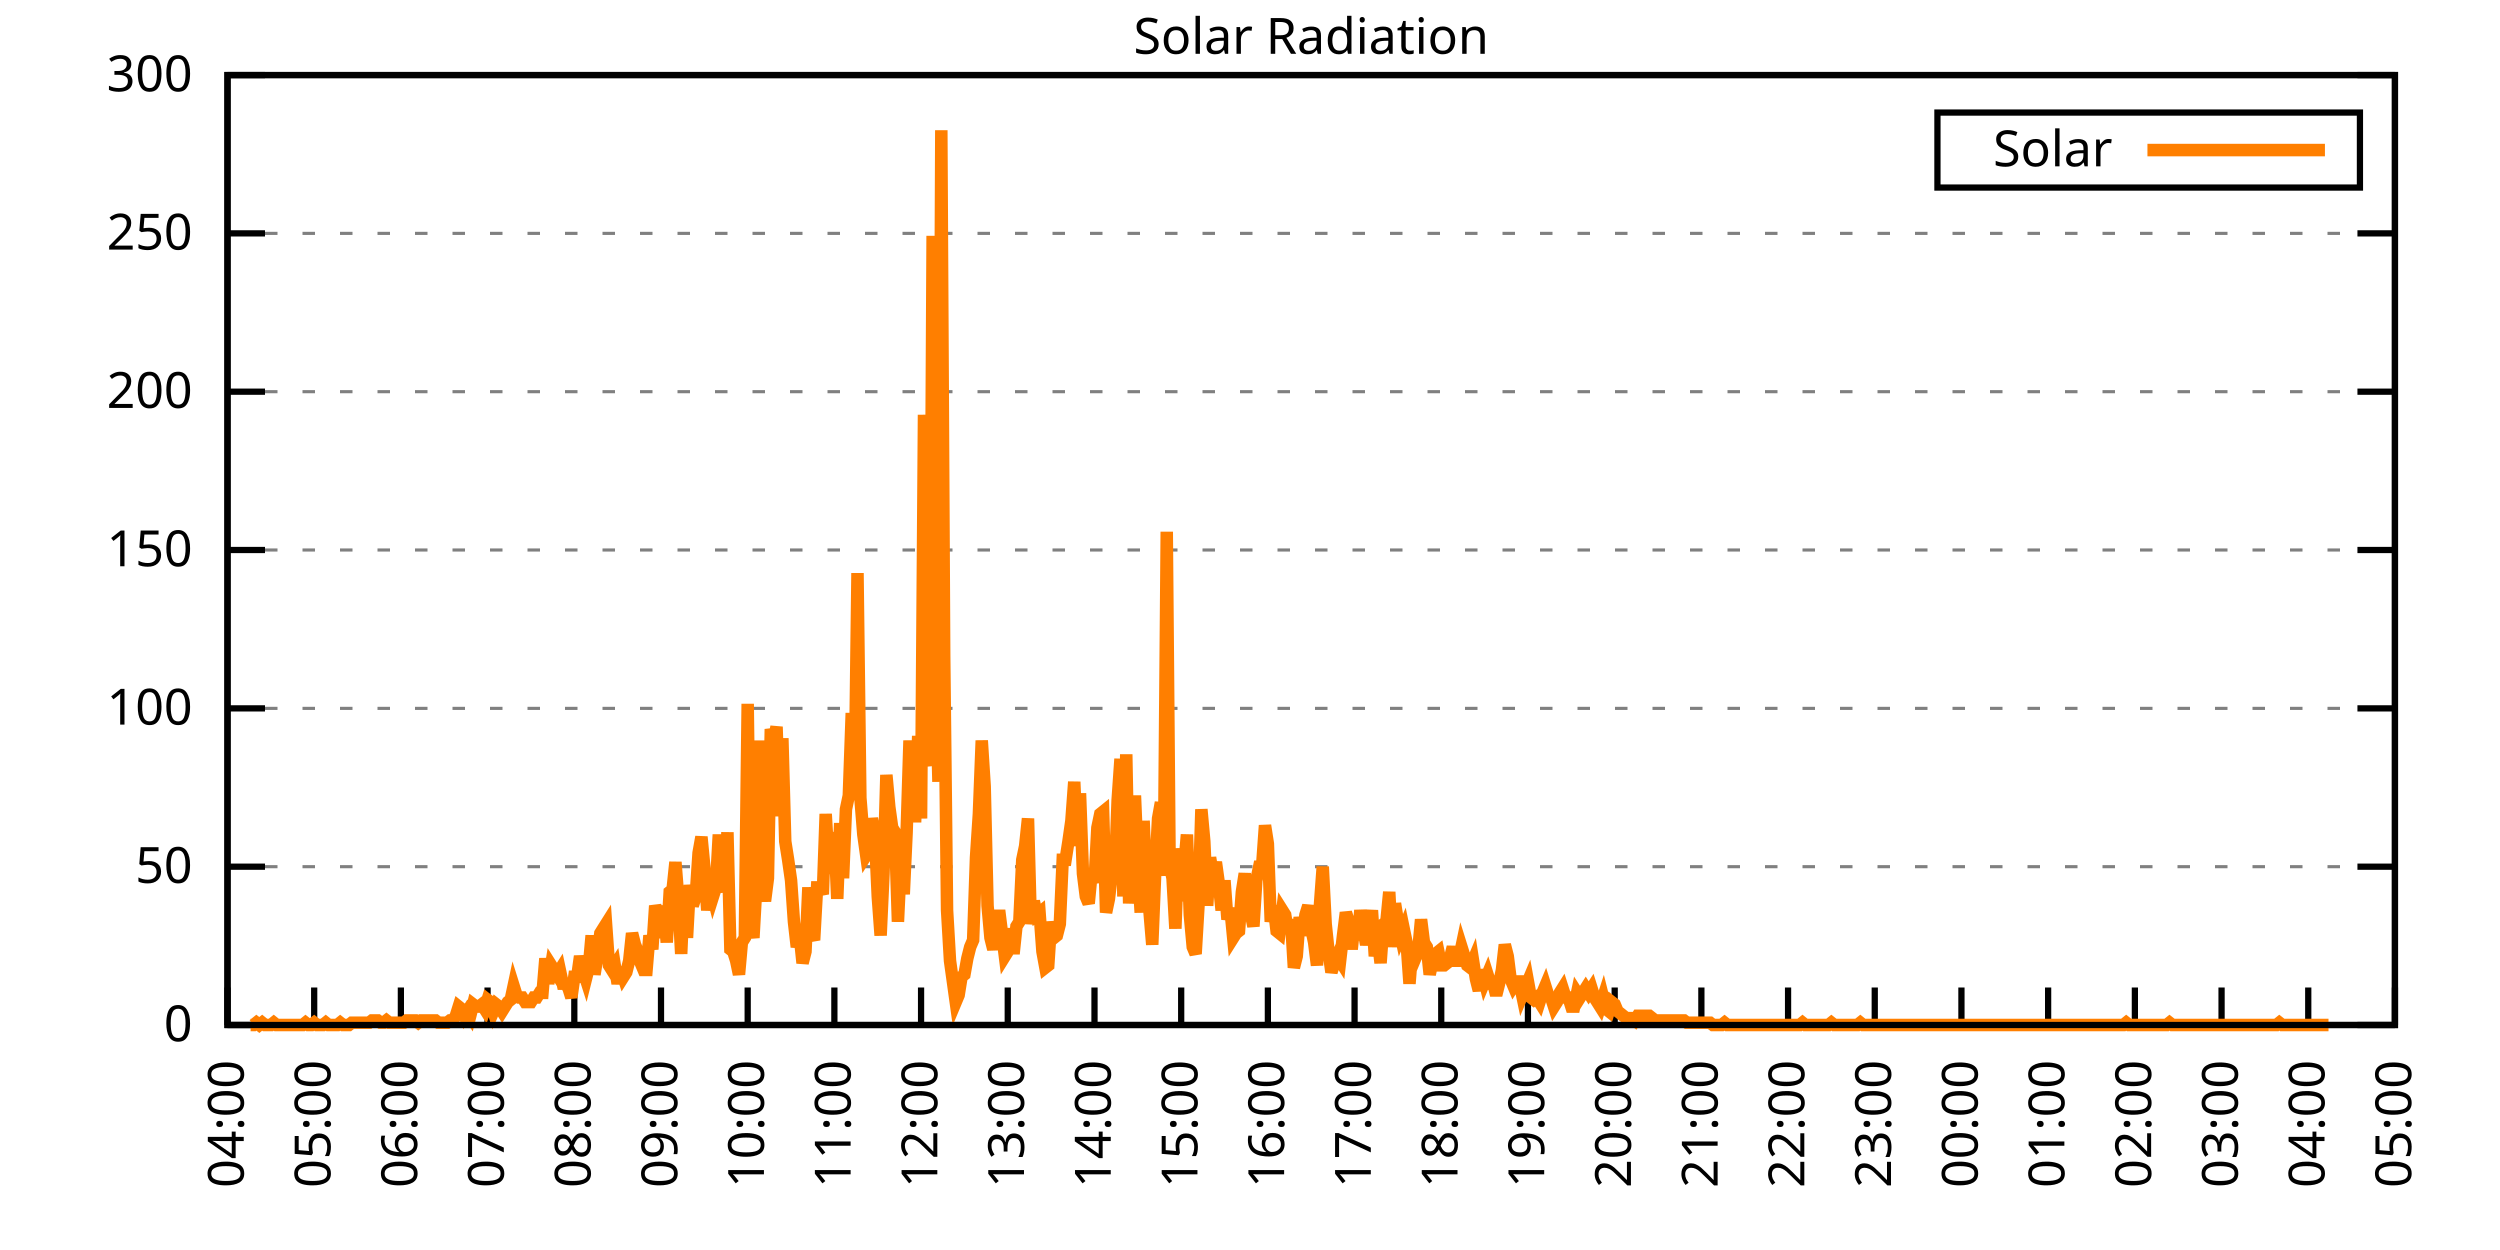
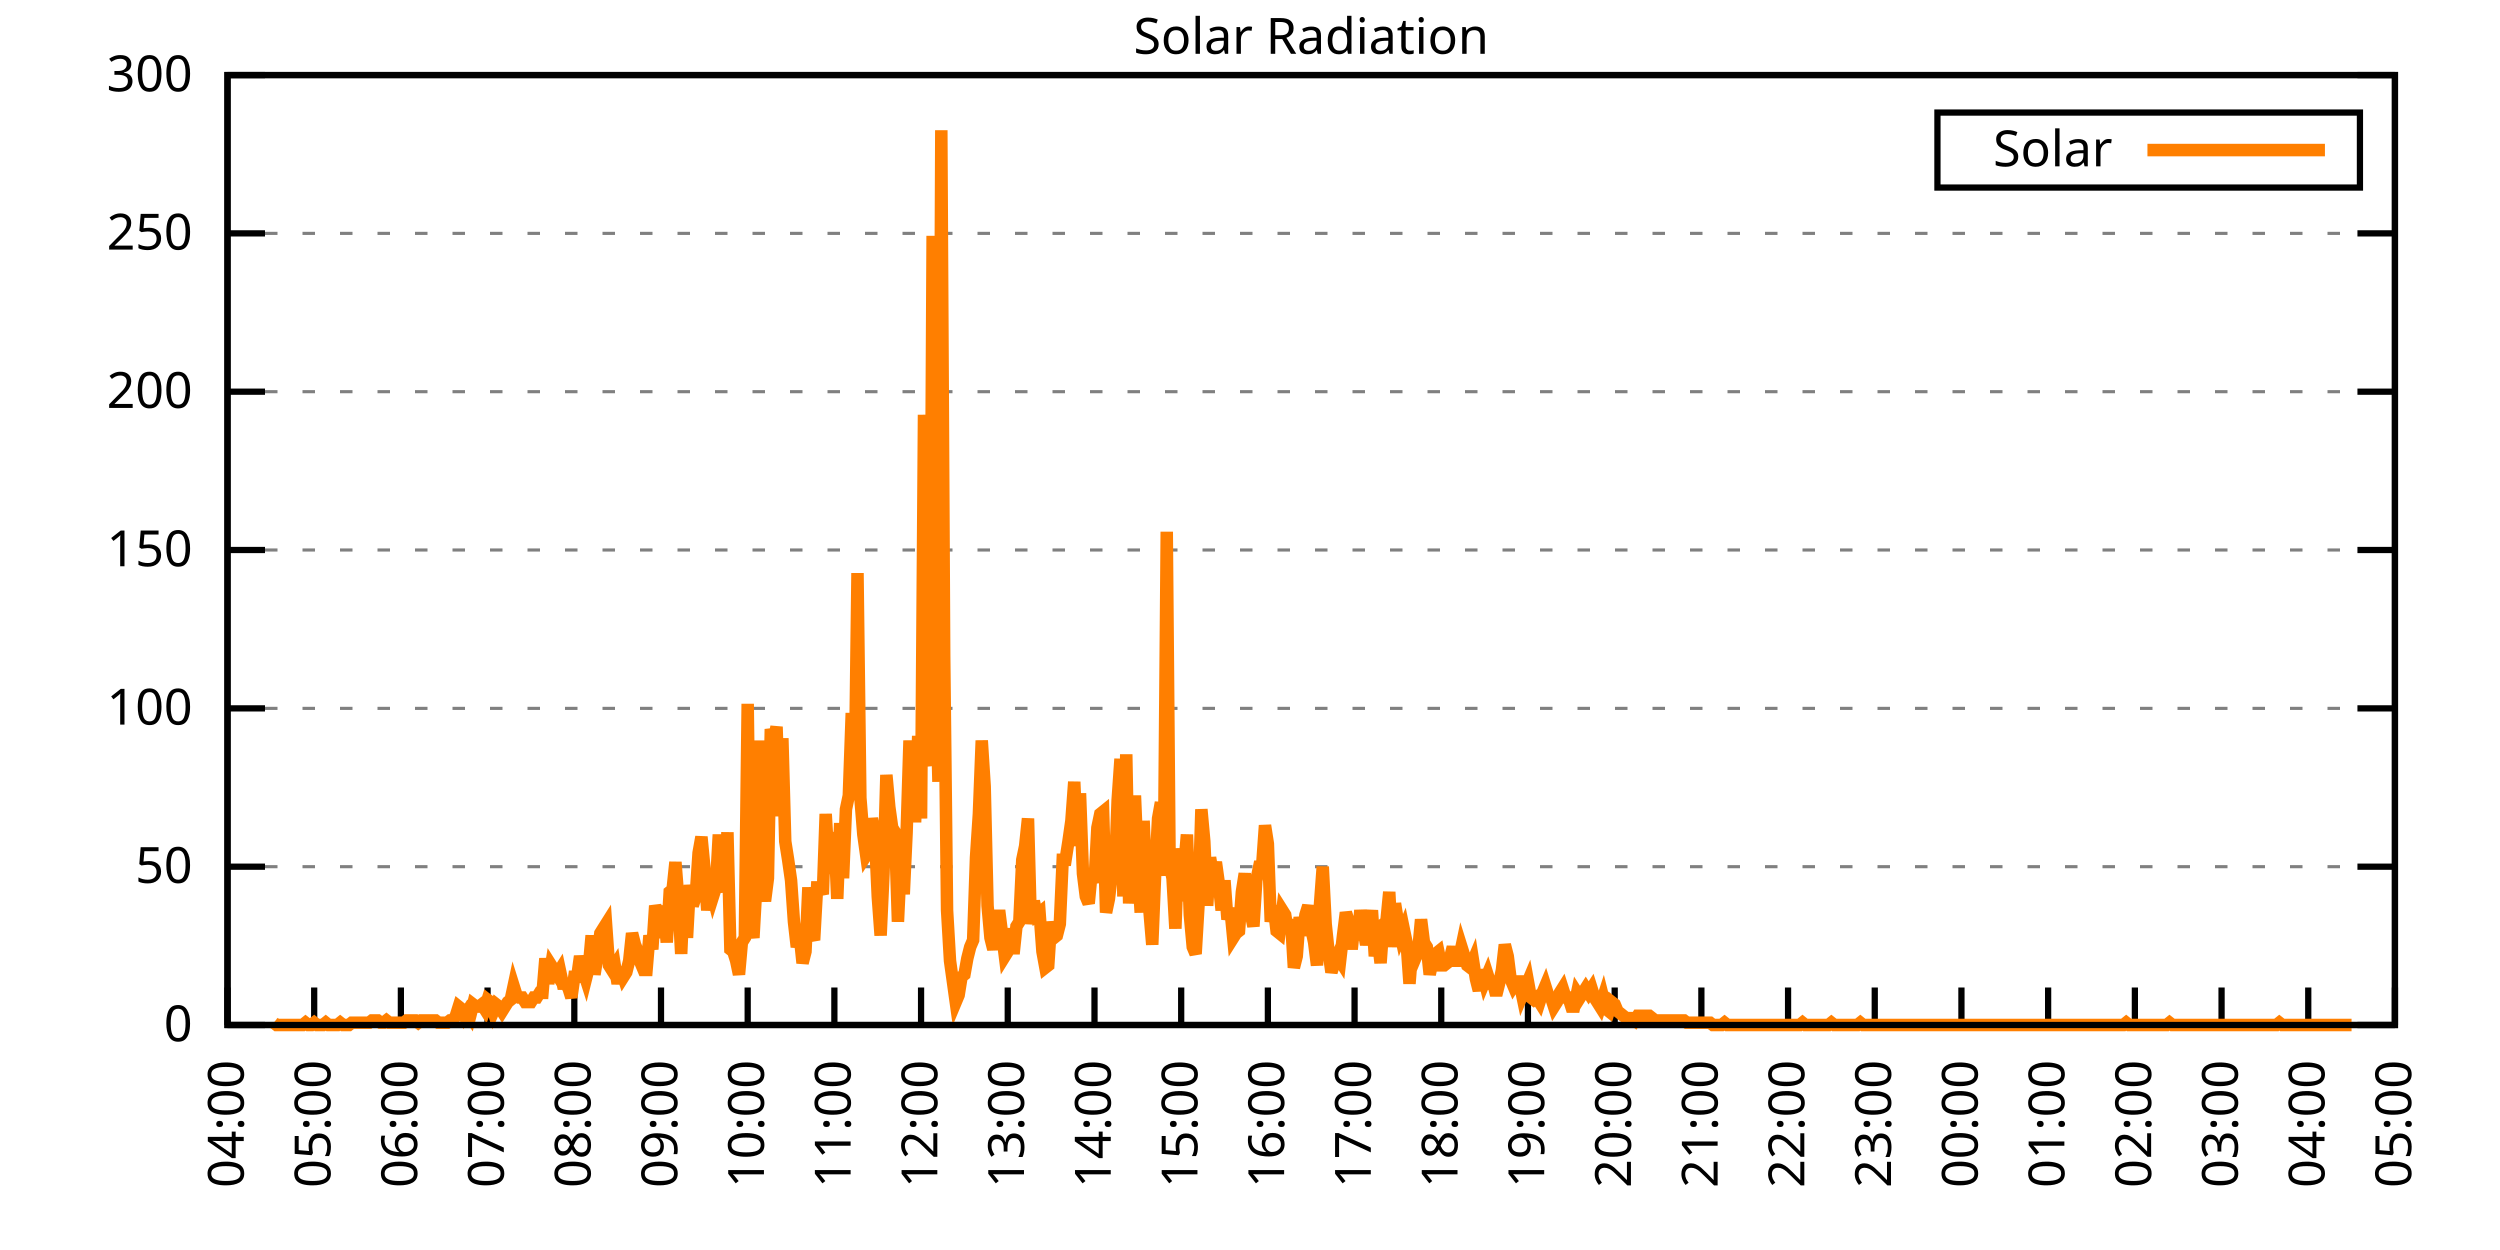
<svg xmlns="http://www.w3.org/2000/svg" xmlns:xlink="http://www.w3.org/1999/xlink" width="400" height="200" viewBox="0 0 400 200">
  <g id="gnuplot_canvas">
    <rect x="0" y="0" width="400" height="200" fill="none" />
    <defs>
      <circle id="gpDot" r="0.5" stroke-width="0.5" stroke="currentColor" />
      <path id="gpPt0" stroke-width="0.333" stroke="currentColor" d="M-1,0 h2 M0,-1 v2" />
      <path id="gpPt1" stroke-width="0.333" stroke="currentColor" d="M-1,-1 L1,1 M1,-1 L-1,1" />
      <path id="gpPt2" stroke-width="0.333" stroke="currentColor" d="M-1,0 L1,0 M0,-1 L0,1 M-1,-1 L1,1 M-1,1 L1,-1" />
      <rect id="gpPt3" stroke-width="0.333" stroke="currentColor" x="-1" y="-1" width="2" height="2" />
      <rect id="gpPt4" stroke-width="0.333" stroke="currentColor" fill="currentColor" x="-1" y="-1" width="2" height="2" />
      <circle id="gpPt5" stroke-width="0.333" stroke="currentColor" cx="0" cy="0" r="1" />
      <use xlink:href="#gpPt5" id="gpPt6" fill="currentColor" stroke="none" />
      <path id="gpPt7" stroke-width="0.333" stroke="currentColor" d="M0,-1.33 L-1.33,0.67 L1.33,0.67 z" />
      <use xlink:href="#gpPt7" id="gpPt8" fill="currentColor" stroke="none" />
      <use xlink:href="#gpPt7" id="gpPt9" stroke="currentColor" transform="rotate(180)" />
      <use xlink:href="#gpPt9" id="gpPt10" fill="currentColor" stroke="none" />
      <use xlink:href="#gpPt3" id="gpPt11" stroke="currentColor" transform="rotate(45)" />
      <use xlink:href="#gpPt11" id="gpPt12" fill="currentColor" stroke="none" />
      <path id="gpPt13" stroke-width="0.333" stroke="currentColor" d="M0,1.330 L1.265,0.411 L0.782,-1.067 L-0.782,-1.076 L-1.265,0.411 z" />
      <use xlink:href="#gpPt13" id="gpPt14" fill="currentColor" stroke="none" />
      <filter id="textbox" filterUnits="objectBoundingBox" x="0" y="0" height="1" width="1">
        <feFlood flood-color="white" flood-opacity="1" result="bgnd" />
        <feComposite in="SourceGraphic" in2="bgnd" operator="atop" />
      </filter>
      <filter id="greybox" filterUnits="objectBoundingBox" x="0" y="0" height="1" width="1">
        <feFlood flood-color="lightgrey" flood-opacity="1" result="grey" />
        <feComposite in="SourceGraphic" in2="grey" operator="atop" />
      </filter>
    </defs>
    <g fill="none" color="white" stroke="currentColor" stroke-width="1.00" stroke-linecap="butt" stroke-linejoin="miter">
</g>
    <g fill="none" color="black" stroke="currentColor" stroke-width="1.00" stroke-linecap="butt" stroke-linejoin="miter">
      <g stroke="none" shape-rendering="crispEdges">
        <polygon fill="rgb(255, 255, 255)" points="36.40,164.00 383.18,164.00 383.18,12.02 36.40,12.02 " />
      </g>
    </g>
    <g fill="none" color="black" stroke="currentColor" stroke-width="1.00" stroke-linecap="butt" stroke-linejoin="miter">
</g>
    <g fill="none" color="black" stroke="black" stroke-width="0.50" stroke-linecap="butt" stroke-linejoin="miter">
</g>
    <g fill="none" color="gray" stroke="currentColor" stroke-width="0.50" stroke-linecap="butt" stroke-linejoin="miter">
      <path stroke="gray" stroke-dasharray="2,4" class="gridline" d="M36.40,164.00 L383.19,164.00  " />
    </g>
    <g fill="none" color="gray" stroke="gray" stroke-width="1.00" stroke-linecap="butt" stroke-linejoin="miter">
</g>
    <g fill="none" color="black" stroke="currentColor" stroke-width="1.00" stroke-linecap="butt" stroke-linejoin="miter">
      <path stroke="black" d="M36.40,164.00 L42.40,164.00 M383.19,164.00 L377.19,164.00  " />
      <g transform="translate(30.80,166.60)" stroke="none" fill="black" font-family="Sans" font-size="8.00" text-anchor="end">
        <text>
          <tspan font-family="Sans"> 0</tspan>
        </text>
      </g>
    </g>
    <g fill="none" color="black" stroke="currentColor" stroke-width="1.00" stroke-linecap="butt" stroke-linejoin="miter">
</g>
    <g fill="none" color="black" stroke="black" stroke-width="0.50" stroke-linecap="butt" stroke-linejoin="miter">
</g>
    <g fill="none" color="gray" stroke="currentColor" stroke-width="0.50" stroke-linecap="butt" stroke-linejoin="miter">
      <path stroke="gray" stroke-dasharray="2,4" class="gridline" d="M36.40,138.67 L383.19,138.67  " />
    </g>
    <g fill="none" color="gray" stroke="gray" stroke-width="1.00" stroke-linecap="butt" stroke-linejoin="miter">
</g>
    <g fill="none" color="black" stroke="currentColor" stroke-width="1.00" stroke-linecap="butt" stroke-linejoin="miter">
      <path stroke="black" d="M36.40,138.67 L42.40,138.67 M383.19,138.67 L377.19,138.67  " />
      <g transform="translate(30.80,141.27)" stroke="none" fill="black" font-family="Sans" font-size="8.00" text-anchor="end">
        <text>
          <tspan font-family="Sans"> 50</tspan>
        </text>
      </g>
    </g>
    <g fill="none" color="black" stroke="currentColor" stroke-width="1.00" stroke-linecap="butt" stroke-linejoin="miter">
</g>
    <g fill="none" color="black" stroke="black" stroke-width="0.50" stroke-linecap="butt" stroke-linejoin="miter">
</g>
    <g fill="none" color="gray" stroke="currentColor" stroke-width="0.50" stroke-linecap="butt" stroke-linejoin="miter">
      <path stroke="gray" stroke-dasharray="2,4" class="gridline" d="M36.40,113.34 L383.19,113.34  " />
    </g>
    <g fill="none" color="gray" stroke="gray" stroke-width="1.00" stroke-linecap="butt" stroke-linejoin="miter">
</g>
    <g fill="none" color="black" stroke="currentColor" stroke-width="1.00" stroke-linecap="butt" stroke-linejoin="miter">
      <path stroke="black" d="M36.40,113.34 L42.40,113.34 M383.19,113.34 L377.19,113.34  " />
      <g transform="translate(30.80,115.94)" stroke="none" fill="black" font-family="Sans" font-size="8.00" text-anchor="end">
        <text>
          <tspan font-family="Sans"> 100</tspan>
        </text>
      </g>
    </g>
    <g fill="none" color="black" stroke="currentColor" stroke-width="1.00" stroke-linecap="butt" stroke-linejoin="miter">
</g>
    <g fill="none" color="black" stroke="black" stroke-width="0.50" stroke-linecap="butt" stroke-linejoin="miter">
</g>
    <g fill="none" color="gray" stroke="currentColor" stroke-width="0.50" stroke-linecap="butt" stroke-linejoin="miter">
      <path stroke="gray" stroke-dasharray="2,4" class="gridline" d="M36.40,88.00 L383.19,88.00  " />
    </g>
    <g fill="none" color="gray" stroke="gray" stroke-width="1.00" stroke-linecap="butt" stroke-linejoin="miter">
</g>
    <g fill="none" color="black" stroke="currentColor" stroke-width="1.00" stroke-linecap="butt" stroke-linejoin="miter">
      <path stroke="black" d="M36.40,88.00 L42.40,88.00 M383.19,88.00 L377.19,88.00  " />
      <g transform="translate(30.80,90.60)" stroke="none" fill="black" font-family="Sans" font-size="8.00" text-anchor="end">
        <text>
          <tspan font-family="Sans"> 150</tspan>
        </text>
      </g>
    </g>
    <g fill="none" color="black" stroke="currentColor" stroke-width="1.00" stroke-linecap="butt" stroke-linejoin="miter">
</g>
    <g fill="none" color="black" stroke="black" stroke-width="0.50" stroke-linecap="butt" stroke-linejoin="miter">
</g>
    <g fill="none" color="gray" stroke="currentColor" stroke-width="0.50" stroke-linecap="butt" stroke-linejoin="miter">
      <path stroke="gray" stroke-dasharray="2,4" class="gridline" d="M36.40,62.67 L383.19,62.67  " />
    </g>
    <g fill="none" color="gray" stroke="gray" stroke-width="1.00" stroke-linecap="butt" stroke-linejoin="miter">
</g>
    <g fill="none" color="black" stroke="currentColor" stroke-width="1.00" stroke-linecap="butt" stroke-linejoin="miter">
      <path stroke="black" d="M36.40,62.67 L42.40,62.67 M383.19,62.67 L377.19,62.67  " />
      <g transform="translate(30.80,65.27)" stroke="none" fill="black" font-family="Sans" font-size="8.00" text-anchor="end">
        <text>
          <tspan font-family="Sans"> 200</tspan>
        </text>
      </g>
    </g>
    <g fill="none" color="black" stroke="currentColor" stroke-width="1.00" stroke-linecap="butt" stroke-linejoin="miter">
</g>
    <g fill="none" color="black" stroke="black" stroke-width="0.50" stroke-linecap="butt" stroke-linejoin="miter">
</g>
    <g fill="none" color="gray" stroke="currentColor" stroke-width="0.50" stroke-linecap="butt" stroke-linejoin="miter">
      <path stroke="gray" stroke-dasharray="2,4" class="gridline" d="M36.40,37.34 L383.19,37.34  " />
    </g>
    <g fill="none" color="gray" stroke="gray" stroke-width="1.00" stroke-linecap="butt" stroke-linejoin="miter">
</g>
    <g fill="none" color="black" stroke="currentColor" stroke-width="1.00" stroke-linecap="butt" stroke-linejoin="miter">
      <path stroke="black" d="M36.40,37.34 L42.40,37.34 M383.19,37.34 L377.19,37.34  " />
      <g transform="translate(30.80,39.94)" stroke="none" fill="black" font-family="Sans" font-size="8.00" text-anchor="end">
        <text>
          <tspan font-family="Sans"> 250</tspan>
        </text>
      </g>
    </g>
    <g fill="none" color="black" stroke="currentColor" stroke-width="1.00" stroke-linecap="butt" stroke-linejoin="miter">
</g>
    <g fill="none" color="black" stroke="black" stroke-width="0.50" stroke-linecap="butt" stroke-linejoin="miter">
</g>
    <g fill="none" color="gray" stroke="currentColor" stroke-width="0.50" stroke-linecap="butt" stroke-linejoin="miter">
      <path stroke="gray" stroke-dasharray="2,4" class="gridline" d="M36.40,12.01 L383.19,12.01  " />
    </g>
    <g fill="none" color="gray" stroke="gray" stroke-width="1.00" stroke-linecap="butt" stroke-linejoin="miter">
</g>
    <g fill="none" color="black" stroke="currentColor" stroke-width="1.00" stroke-linecap="butt" stroke-linejoin="miter">
      <path stroke="black" d="M36.40,12.01 L42.40,12.01 M383.19,12.01 L377.19,12.01  " />
      <g transform="translate(30.80,14.61)" stroke="none" fill="black" font-family="Sans" font-size="8.00" text-anchor="end">
        <text>
          <tspan font-family="Sans"> 300</tspan>
        </text>
      </g>
    </g>
    <g fill="none" color="black" stroke="currentColor" stroke-width="1.00" stroke-linecap="butt" stroke-linejoin="miter">
      <path stroke="black" d="M36.40,164.00 L36.40,158.00  " />
      <g transform="translate(39.00,169.60) rotate(270.00)" stroke="none" fill="black" font-family="Sans" font-size="8.00" text-anchor="end">
        <text>
          <tspan font-family="Sans">04:00</tspan>
        </text>
      </g>
    </g>
    <g fill="none" color="black" stroke="currentColor" stroke-width="1.00" stroke-linecap="butt" stroke-linejoin="miter">
      <path stroke="black" d="M50.27,164.00 L50.27,158.00  " />
      <g transform="translate(52.87,169.60) rotate(270.00)" stroke="none" fill="black" font-family="Sans" font-size="8.00" text-anchor="end">
        <text>
          <tspan font-family="Sans">05:00</tspan>
        </text>
      </g>
    </g>
    <g fill="none" color="black" stroke="currentColor" stroke-width="1.00" stroke-linecap="butt" stroke-linejoin="miter">
      <path stroke="black" d="M64.14,164.00 L64.14,158.00  " />
      <g transform="translate(66.74,169.60) rotate(270.00)" stroke="none" fill="black" font-family="Sans" font-size="8.00" text-anchor="end">
        <text>
          <tspan font-family="Sans">06:00</tspan>
        </text>
      </g>
    </g>
    <g fill="none" color="black" stroke="currentColor" stroke-width="1.00" stroke-linecap="butt" stroke-linejoin="miter">
      <path stroke="black" d="M78.01,164.00 L78.01,158.00  " />
      <g transform="translate(80.61,169.60) rotate(270.00)" stroke="none" fill="black" font-family="Sans" font-size="8.00" text-anchor="end">
        <text>
          <tspan font-family="Sans">07:00</tspan>
        </text>
      </g>
    </g>
    <g fill="none" color="black" stroke="currentColor" stroke-width="1.00" stroke-linecap="butt" stroke-linejoin="miter">
      <path stroke="black" d="M91.89,164.00 L91.89,158.00  " />
      <g transform="translate(94.49,169.60) rotate(270.00)" stroke="none" fill="black" font-family="Sans" font-size="8.00" text-anchor="end">
        <text>
          <tspan font-family="Sans">08:00</tspan>
        </text>
      </g>
    </g>
    <g fill="none" color="black" stroke="currentColor" stroke-width="1.00" stroke-linecap="butt" stroke-linejoin="miter">
      <path stroke="black" d="M105.76,164.00 L105.76,158.00  " />
      <g transform="translate(108.36,169.60) rotate(270.00)" stroke="none" fill="black" font-family="Sans" font-size="8.00" text-anchor="end">
        <text>
          <tspan font-family="Sans">09:00</tspan>
        </text>
      </g>
    </g>
    <g fill="none" color="black" stroke="currentColor" stroke-width="1.00" stroke-linecap="butt" stroke-linejoin="miter">
      <path stroke="black" d="M119.63,164.00 L119.63,158.00  " />
      <g transform="translate(122.23,169.60) rotate(270.00)" stroke="none" fill="black" font-family="Sans" font-size="8.00" text-anchor="end">
        <text>
          <tspan font-family="Sans">10:00</tspan>
        </text>
      </g>
    </g>
    <g fill="none" color="black" stroke="currentColor" stroke-width="1.00" stroke-linecap="butt" stroke-linejoin="miter">
      <path stroke="black" d="M133.50,164.00 L133.50,158.00  " />
      <g transform="translate(136.10,169.60) rotate(270.00)" stroke="none" fill="black" font-family="Sans" font-size="8.00" text-anchor="end">
        <text>
          <tspan font-family="Sans">11:00</tspan>
        </text>
      </g>
    </g>
    <g fill="none" color="black" stroke="currentColor" stroke-width="1.00" stroke-linecap="butt" stroke-linejoin="miter">
      <path stroke="black" d="M147.37,164.00 L147.37,158.00  " />
      <g transform="translate(149.97,169.60) rotate(270.00)" stroke="none" fill="black" font-family="Sans" font-size="8.00" text-anchor="end">
        <text>
          <tspan font-family="Sans">12:00</tspan>
        </text>
      </g>
    </g>
    <g fill="none" color="black" stroke="currentColor" stroke-width="1.00" stroke-linecap="butt" stroke-linejoin="miter">
      <path stroke="black" d="M161.24,164.00 L161.24,158.00  " />
      <g transform="translate(163.84,169.60) rotate(270.00)" stroke="none" fill="black" font-family="Sans" font-size="8.00" text-anchor="end">
        <text>
          <tspan font-family="Sans">13:00</tspan>
        </text>
      </g>
    </g>
    <g fill="none" color="black" stroke="currentColor" stroke-width="1.00" stroke-linecap="butt" stroke-linejoin="miter">
      <path stroke="black" d="M175.12,164.00 L175.12,158.00  " />
      <g transform="translate(177.72,169.60) rotate(270.00)" stroke="none" fill="black" font-family="Sans" font-size="8.00" text-anchor="end">
        <text>
          <tspan font-family="Sans">14:00</tspan>
        </text>
      </g>
    </g>
    <g fill="none" color="black" stroke="currentColor" stroke-width="1.00" stroke-linecap="butt" stroke-linejoin="miter">
      <path stroke="black" d="M188.99,164.00 L188.99,158.00  " />
      <g transform="translate(191.59,169.60) rotate(270.00)" stroke="none" fill="black" font-family="Sans" font-size="8.00" text-anchor="end">
        <text>
          <tspan font-family="Sans">15:00</tspan>
        </text>
      </g>
    </g>
    <g fill="none" color="black" stroke="currentColor" stroke-width="1.00" stroke-linecap="butt" stroke-linejoin="miter">
      <path stroke="black" d="M202.86,164.00 L202.86,158.00  " />
      <g transform="translate(205.46,169.60) rotate(270.00)" stroke="none" fill="black" font-family="Sans" font-size="8.00" text-anchor="end">
        <text>
          <tspan font-family="Sans">16:00</tspan>
        </text>
      </g>
    </g>
    <g fill="none" color="black" stroke="currentColor" stroke-width="1.00" stroke-linecap="butt" stroke-linejoin="miter">
      <path stroke="black" d="M216.73,164.00 L216.73,158.00  " />
      <g transform="translate(219.33,169.60) rotate(270.00)" stroke="none" fill="black" font-family="Sans" font-size="8.00" text-anchor="end">
        <text>
          <tspan font-family="Sans">17:00</tspan>
        </text>
      </g>
    </g>
    <g fill="none" color="black" stroke="currentColor" stroke-width="1.00" stroke-linecap="butt" stroke-linejoin="miter">
      <path stroke="black" d="M230.60,164.00 L230.60,158.00  " />
      <g transform="translate(233.20,169.60) rotate(270.00)" stroke="none" fill="black" font-family="Sans" font-size="8.00" text-anchor="end">
        <text>
          <tspan font-family="Sans">18:00</tspan>
        </text>
      </g>
    </g>
    <g fill="none" color="black" stroke="currentColor" stroke-width="1.00" stroke-linecap="butt" stroke-linejoin="miter">
      <path stroke="black" d="M244.47,164.00 L244.47,158.00  " />
      <g transform="translate(247.07,169.60) rotate(270.00)" stroke="none" fill="black" font-family="Sans" font-size="8.00" text-anchor="end">
        <text>
          <tspan font-family="Sans">19:00</tspan>
        </text>
      </g>
    </g>
    <g fill="none" color="black" stroke="currentColor" stroke-width="1.00" stroke-linecap="butt" stroke-linejoin="miter">
      <path stroke="black" d="M258.35,164.00 L258.35,158.00  " />
      <g transform="translate(260.95,169.60) rotate(270.00)" stroke="none" fill="black" font-family="Sans" font-size="8.00" text-anchor="end">
        <text>
          <tspan font-family="Sans">20:00</tspan>
        </text>
      </g>
    </g>
    <g fill="none" color="black" stroke="currentColor" stroke-width="1.00" stroke-linecap="butt" stroke-linejoin="miter">
      <path stroke="black" d="M272.22,164.00 L272.22,158.00  " />
      <g transform="translate(274.82,169.60) rotate(270.00)" stroke="none" fill="black" font-family="Sans" font-size="8.00" text-anchor="end">
        <text>
          <tspan font-family="Sans">21:00</tspan>
        </text>
      </g>
    </g>
    <g fill="none" color="black" stroke="currentColor" stroke-width="1.00" stroke-linecap="butt" stroke-linejoin="miter">
      <path stroke="black" d="M286.09,164.00 L286.09,158.00  " />
      <g transform="translate(288.69,169.60) rotate(270.00)" stroke="none" fill="black" font-family="Sans" font-size="8.00" text-anchor="end">
        <text>
          <tspan font-family="Sans">22:00</tspan>
        </text>
      </g>
    </g>
    <g fill="none" color="black" stroke="currentColor" stroke-width="1.00" stroke-linecap="butt" stroke-linejoin="miter">
      <path stroke="black" d="M299.96,164.00 L299.96,158.00  " />
      <g transform="translate(302.56,169.60) rotate(270.00)" stroke="none" fill="black" font-family="Sans" font-size="8.00" text-anchor="end">
        <text>
          <tspan font-family="Sans">23:00</tspan>
        </text>
      </g>
    </g>
    <g fill="none" color="black" stroke="currentColor" stroke-width="1.00" stroke-linecap="butt" stroke-linejoin="miter">
      <path stroke="black" d="M313.83,164.00 L313.83,158.00  " />
      <g transform="translate(316.43,169.60) rotate(270.00)" stroke="none" fill="black" font-family="Sans" font-size="8.00" text-anchor="end">
        <text>
          <tspan font-family="Sans">00:00</tspan>
        </text>
      </g>
    </g>
    <g fill="none" color="black" stroke="currentColor" stroke-width="1.00" stroke-linecap="butt" stroke-linejoin="miter">
      <path stroke="black" d="M327.70,164.00 L327.70,158.00  " />
      <g transform="translate(330.30,169.60) rotate(270.00)" stroke="none" fill="black" font-family="Sans" font-size="8.00" text-anchor="end">
        <text>
          <tspan font-family="Sans">01:00</tspan>
        </text>
      </g>
    </g>
    <g fill="none" color="black" stroke="currentColor" stroke-width="1.00" stroke-linecap="butt" stroke-linejoin="miter">
      <path stroke="black" d="M341.58,164.00 L341.58,158.00  " />
      <g transform="translate(344.18,169.60) rotate(270.00)" stroke="none" fill="black" font-family="Sans" font-size="8.00" text-anchor="end">
        <text>
          <tspan font-family="Sans">02:00</tspan>
        </text>
      </g>
    </g>
    <g fill="none" color="black" stroke="currentColor" stroke-width="1.00" stroke-linecap="butt" stroke-linejoin="miter">
      <path stroke="black" d="M355.45,164.00 L355.45,158.00  " />
      <g transform="translate(358.05,169.60) rotate(270.00)" stroke="none" fill="black" font-family="Sans" font-size="8.00" text-anchor="end">
        <text>
          <tspan font-family="Sans">03:00</tspan>
        </text>
      </g>
    </g>
    <g fill="none" color="black" stroke="currentColor" stroke-width="1.00" stroke-linecap="butt" stroke-linejoin="miter">
      <path stroke="black" d="M369.32,164.00 L369.32,158.00  " />
      <g transform="translate(371.92,169.60) rotate(270.00)" stroke="none" fill="black" font-family="Sans" font-size="8.00" text-anchor="end">
        <text>
          <tspan font-family="Sans">04:00</tspan>
        </text>
      </g>
    </g>
    <g fill="none" color="black" stroke="currentColor" stroke-width="1.00" stroke-linecap="butt" stroke-linejoin="miter">
      <path stroke="black" d="M383.19,164.00 L383.19,158.00  " />
      <g transform="translate(385.79,169.60) rotate(270.00)" stroke="none" fill="black" font-family="Sans" font-size="8.00" text-anchor="end">
        <text>
          <tspan font-family="Sans">05:00</tspan>
        </text>
      </g>
    </g>
    <g fill="none" color="black" stroke="currentColor" stroke-width="1.00" stroke-linecap="butt" stroke-linejoin="miter">
</g>
    <g fill="none" color="black" stroke="currentColor" stroke-width="1.00" stroke-linecap="butt" stroke-linejoin="miter">
      <path stroke="black" d="M36.40,12.01 L36.40,164.00 L383.19,164.00 L383.19,12.01 L36.40,12.01 Z  " />
    </g>
    <g fill="none" color="black" stroke="currentColor" stroke-width="1.00" stroke-linecap="butt" stroke-linejoin="miter">
</g>
    <g fill="none" color="black" stroke="currentColor" stroke-width="1.00" stroke-linecap="butt" stroke-linejoin="miter">
      <path stroke="black" d="M309.99,30.01 L309.99,18.01 L377.59,18.01 L377.59,30.01 L309.99,30.01 Z  " />
    </g>
    <g id="Solar_Radiation_plot_1">
      <g fill="none" color="white" stroke="black" stroke-width="2.00" stroke-linecap="butt" stroke-linejoin="miter">
</g>
      <g fill="none" color="black" stroke="currentColor" stroke-width="2.00" stroke-linecap="butt" stroke-linejoin="miter">
        <g transform="translate(337.99,26.61)" stroke="none" fill="black" font-family="Sans" font-size="8.00" text-anchor="end">
          <text>
            <tspan font-family="Sans">Solar</tspan>
          </text>
        </g>
      </g>
      <g fill="none" color="black" stroke="currentColor" stroke-width="2.00" stroke-linecap="butt" stroke-linejoin="miter">
-         <path stroke="rgb(255, 127,   0)" d="M343.59,24.01 L371.99,24.01 M40.10,164.00 L40.56,164.00 L41.02,163.63 L41.49,164.00 L41.95,163.63 L42.41,164.00   L42.87,164.00 L43.34,164.00 L43.80,163.63 L44.26,164.00 L44.72,164.00 L45.19,164.00 L45.65,164.00 L46.11,164.00   L46.57,164.00 L47.03,164.00 L47.50,164.00 L47.96,164.00 L48.42,164.00 L48.88,163.63 L49.35,164.00 L49.81,164.00   L50.27,163.63 L50.73,164.00 L51.20,164.00 L51.66,164.00 L52.12,163.63 L52.58,164.00 L53.05,164.00 L53.51,164.00   L53.97,164.00 L54.43,163.63 L54.90,164.00 L55.36,164.00 L55.82,164.00 L56.28,163.63 L56.75,163.63 L57.21,163.63   L57.67,163.63 L58.13,163.63 L58.59,163.63 L59.06,163.63 L59.52,163.27 L59.98,163.27 L60.44,163.27 L60.91,163.63   L61.37,163.63 L61.83,163.27 L62.29,163.63 L62.76,163.63 L63.22,163.63 L63.68,163.63 L64.14,163.63 L64.61,163.63   L65.07,163.27 L65.53,163.27 L65.99,163.27 L66.46,163.27 L66.92,163.63 L67.38,163.27 L67.84,163.27 L68.30,163.27   L68.77,163.27 L69.23,163.27 L69.69,163.27 L70.15,163.63 L70.62,163.63 L71.08,163.63 L71.54,163.63 L72.00,163.27   L72.47,163.27 L72.93,162.53 L73.39,161.06 L73.85,161.43 L74.32,162.53 L74.78,161.80 L75.24,162.53 L75.70,160.70   L76.17,161.06 L76.63,161.06 L77.09,160.70 L77.55,161.43 L78.01,159.96 L78.48,160.33 L78.94,161.80 L79.40,160.70   L79.86,161.06 L80.33,161.80 L80.79,161.06 L81.25,160.33 L81.71,159.96 L82.18,157.76 L82.64,159.23 L83.10,159.60   L83.56,159.60 L84.03,160.33 L84.49,160.33 L84.95,160.33 L85.41,159.60 L85.88,159.60 L86.34,158.86 L86.80,158.86   L87.26,153.35 L87.72,157.39 L88.19,154.46 L88.65,155.19 L89.11,155.92 L89.57,155.19 L90.04,157.39 L90.50,157.39   L90.96,158.13 L91.42,159.60 L91.89,156.29 L92.35,156.29 L92.81,152.99 L93.27,155.19 L93.74,156.66 L94.20,154.82   L94.66,149.68 L95.12,155.92 L95.59,152.99 L96.05,149.32 L96.51,148.58 L96.97,147.85 L97.44,154.46 L97.90,155.19   L98.36,154.46 L98.82,157.39 L99.28,154.82 L99.75,156.29 L100.21,155.56 L100.67,153.72 L101.13,149.32 L101.60,151.15   L102.06,152.25 L102.52,154.09 L102.98,155.19 L103.45,155.19 L103.91,149.68 L104.37,151.89 L104.83,144.91 L105.30,146.38   L105.76,150.05 L106.22,144.91 L106.68,150.79 L107.15,142.71 L107.61,142.34 L108.07,137.94 L108.53,143.81 L108.99,152.62   L109.46,141.98 L109.92,150.05 L110.38,141.61 L110.84,144.91 L111.31,143.44 L111.77,136.47 L112.23,133.90 L112.69,138.67   L113.16,145.65 L113.62,141.61 L114.08,143.44 L114.54,141.98 L115.01,133.53 L115.47,140.51 L115.93,142.71 L116.39,133.17   L116.86,151.89 L117.32,152.25 L117.78,153.72 L118.24,155.92 L118.70,150.79 L119.17,150.05 L119.63,112.61 L120.09,147.85   L120.55,150.05 L121.02,141.61 L121.48,118.48 L121.94,141.24 L122.40,144.18 L122.87,140.51 L123.33,116.65 L123.79,118.48   L124.25,116.28 L124.72,130.60 L125.18,118.12 L125.64,134.63 L126.10,137.57 L126.57,140.87 L127.03,147.48 L127.49,151.52   L127.95,149.68 L128.41,154.09 L128.88,152.25 L129.34,141.98 L129.80,149.32 L130.26,150.42 L130.73,141.98 L131.19,141.98   L131.65,143.08 L132.11,130.23 L132.58,138.30 L133.04,137.57 L133.50,133.17 L133.96,143.81 L134.43,131.70 L134.89,140.51   L135.35,129.49 L135.81,127.29 L136.28,114.08 L136.74,127.29 L137.20,91.69 L137.66,127.66 L138.13,133.53 L138.59,136.84   L139.05,136.10 L139.51,130.96 L139.97,133.17 L140.44,143.44 L140.90,149.68 L141.36,139.77 L141.82,123.99 L142.29,129.13   L142.75,132.43 L143.21,133.17 L143.67,147.48 L144.14,137.57 L144.60,143.08 L145.06,133.17 L145.52,118.48 L145.99,130.60   L146.45,130.60 L146.91,117.75 L147.37,130.96 L147.84,66.36 L148.30,120.32 L148.76,122.52 L149.22,37.73 L149.68,106.37   L150.15,125.09 L150.61,20.84 L151.07,104.90 L151.53,145.65 L152.00,153.72 L152.46,157.03 L152.92,160.33 L153.38,159.23   L153.85,156.29 L154.31,155.92 L154.77,153.35 L155.23,151.52 L155.70,150.42 L156.16,137.20 L156.62,130.23 L157.08,118.48   L157.55,125.82 L158.01,144.91 L158.47,150.05 L158.93,151.89 L159.39,149.32 L159.86,145.65 L160.32,149.32 L160.78,152.99   L161.24,152.25 L161.71,148.58 L162.17,152.62 L162.63,148.22 L163.09,147.48 L163.56,137.57 L164.02,135.37 L164.48,130.96   L164.94,147.85 L165.41,144.18 L165.87,146.38 L166.33,146.01 L166.79,152.25 L167.26,154.82 L167.72,154.46 L168.18,147.48   L168.64,150.05 L169.10,149.68 L169.57,147.85 L170.03,137.57 L170.49,137.57 L170.95,134.63 L171.42,131.33 L171.88,125.09   L172.34,135.37 L172.80,126.93 L173.27,139.77 L173.73,143.44 L174.19,144.55 L174.65,139.77 L175.12,141.24 L175.58,132.43   L176.04,130.23 L176.50,129.86 L176.97,146.01 L177.43,143.81 L177.89,139.77 L178.35,140.87 L178.82,128.03 L179.28,121.42   L179.74,143.44 L180.20,120.69 L180.66,144.55 L181.13,137.20 L181.59,127.29 L182.05,138.30 L182.51,146.01 L182.98,131.33   L183.44,142.71 L183.90,145.65 L184.36,151.15 L184.83,139.77 L185.29,130.96 L185.75,128.39 L186.21,140.14 L186.68,85.08   L187.14,138.30 L187.60,140.51 L188.06,148.58 L188.53,135.74 L188.99,144.18 L189.45,139.04 L189.91,133.53 L190.37,146.38   L190.84,151.52 L191.30,152.62 L191.76,144.91 L192.22,129.49 L192.69,134.63 L193.15,144.91 L193.61,137.20 L194.07,140.14   L194.54,137.94 L195.00,141.24 L195.46,145.65 L195.92,140.87 L196.39,147.11 L196.85,145.28 L197.31,150.05 L197.77,149.32   L198.24,148.95 L198.70,142.71 L199.16,139.77 L199.62,144.18 L200.08,146.01 L200.55,148.22 L201.01,140.87 L201.47,138.67   L201.93,138.67 L202.40,132.06 L202.86,135.00 L203.32,147.48 L203.78,144.91 L204.25,148.95 L204.71,149.32 L205.17,145.65   L205.63,146.38 L206.10,149.32 L206.56,147.11 L207.02,154.82 L207.48,152.99 L207.95,146.75 L208.41,149.68 L208.87,146.38   L209.33,144.91 L209.80,148.58 L210.26,150.79 L210.72,154.46 L211.18,144.91 L211.64,138.67 L212.11,147.85 L212.57,152.25   L213.03,155.56 L213.49,154.09 L213.96,152.99 L214.42,153.72 L214.88,149.68 L215.34,146.01 L215.81,147.48 L216.27,151.89   L216.73,147.48 L217.19,150.42 L217.66,145.65 L218.12,148.58 L218.58,151.15 L219.04,148.95 L219.51,145.65 L219.97,152.99   L220.43,150.05 L220.89,154.09 L221.35,147.85 L221.82,147.48 L222.28,142.71 L222.74,151.52 L223.20,144.55 L223.67,147.48   L224.13,149.68 L224.59,148.58 L225.05,150.79 L225.52,157.39 L225.98,151.52 L226.44,153.35 L226.90,152.25 L227.37,147.11   L227.83,150.79 L228.29,151.52 L228.75,155.92 L229.22,153.72 L229.68,152.62 L230.14,152.25 L230.60,154.46 L231.06,154.46   L231.53,154.09 L231.99,153.35 L232.45,151.52 L232.91,153.72 L233.38,153.72 L233.84,151.52 L234.30,152.99 L234.76,154.46   L235.23,154.82 L235.69,153.72 L236.15,156.66 L236.61,158.49 L237.08,155.19 L237.54,157.03 L238.00,155.92 L238.46,157.39   L238.93,157.39 L239.39,159.23 L239.85,157.39 L240.31,155.19 L240.77,151.15 L241.24,152.99 L241.70,156.66 L242.16,157.76   L242.62,157.03 L243.09,157.03 L243.55,159.23 L244.01,158.13 L244.47,157.03 L244.94,159.60 L245.40,159.96 L245.86,159.60   L246.32,160.33 L246.79,158.86 L247.25,157.76 L247.71,159.23 L248.17,159.60 L248.64,161.06 L249.10,160.33 L249.56,158.86   L250.02,158.13 L250.49,159.60 L250.95,159.60 L251.41,161.06 L251.87,161.06 L252.33,158.86 L252.80,159.60 L253.26,158.86   L253.72,158.13 L254.18,158.86 L254.65,158.13 L255.11,159.60 L255.57,160.33 L256.03,161.06 L256.50,159.60 L256.96,161.43   L257.42,161.80 L257.88,160.33 L258.35,160.70 L258.81,161.80 L259.27,162.16 L259.73,162.53 L260.20,162.90 L260.66,162.90   L261.12,162.90 L261.58,163.27 L262.04,162.53 L262.51,162.53 L262.97,162.53 L263.43,162.53 L263.89,162.53 L264.36,162.90   L264.82,163.27 L265.28,163.27 L265.74,163.27 L266.21,163.27 L266.67,163.27 L267.13,163.27 L267.59,163.27 L268.06,163.27   L268.52,163.27 L268.98,163.27 L269.44,163.27 L269.91,163.63 L270.37,163.63 L270.83,163.63 L271.29,163.63 L271.75,163.63   L272.22,163.63 L272.68,163.63 L273.14,163.63 L273.60,163.63 L274.07,164.00 L274.53,164.00 L274.99,164.00 L275.45,164.00   L275.92,163.63 L276.38,164.00 L276.84,164.00 L277.30,164.00 L277.77,164.00 L278.23,164.00 L278.69,164.00 L279.15,164.00   L279.62,164.00 L280.08,164.00 L280.54,164.00 L281.00,164.00 L281.46,164.00 L281.93,164.00 L282.39,164.00 L282.85,164.00   L283.31,164.00 L283.78,164.00 L284.24,164.00 L284.70,164.00 L285.16,164.00 L285.63,164.00 L286.09,164.00 L286.55,164.00   L287.01,164.00 L287.48,164.00 L287.94,164.00 L288.40,163.63 L288.86,164.00 L289.33,164.00 L289.79,164.00 L290.25,164.00   L290.71,164.00 L291.18,164.00 L291.64,164.00 L292.10,164.00 L292.56,164.00 L293.02,163.63 L293.49,164.00 L293.95,164.00   L294.41,164.00 L294.87,164.00 L295.34,164.00 L295.80,164.00 L296.26,164.00 L296.72,164.00 L297.19,164.00 L297.65,163.63   L298.11,164.00 L298.57,164.00 L299.04,164.00 L299.50,164.00 L299.96,164.00 L300.42,164.00 L300.89,164.00 L301.35,164.00   L301.81,164.00 L302.27,164.00 L302.73,164.00 L303.20,164.00 L303.66,164.00 L304.12,164.00 L304.58,164.00 L305.05,164.00   L305.51,164.00 L305.97,164.00 L306.43,164.00 L306.90,164.00 L307.36,164.00 L307.82,164.00 L308.28,164.00 L308.75,164.00   L309.21,164.00 L309.67,164.00 L310.13,164.00 L310.60,164.00 L311.06,164.00 L311.52,164.00 L311.98,164.00 L312.44,164.00   L312.91,164.00 L313.37,164.00 L313.83,164.00 L314.29,164.00 L314.76,164.00 L315.22,164.00 L315.68,164.00 L316.14,164.00   L316.61,164.00 L317.07,164.00 L317.53,164.00 L317.99,164.00 L318.46,164.00 L318.92,164.00 L319.38,164.00 L319.84,164.00   L320.31,164.00 L320.77,164.00 L321.23,164.00 L321.69,164.00 L322.15,164.00 L322.62,164.00 L323.08,164.00 L323.54,164.00   L324.00,164.00 L324.47,164.00 L324.93,164.00 L325.39,164.00 L325.85,164.00 L326.32,164.00 L326.78,164.00 L327.24,164.00   L327.70,164.00 L328.17,164.00 L328.63,164.00 L329.09,164.00 L329.55,164.00 L330.02,164.00 L330.48,164.00 L330.94,164.00   L331.40,164.00 L331.87,164.00 L332.33,164.00 L332.79,164.00 L333.25,164.00 L333.71,164.00 L334.18,164.00 L334.64,164.00   L335.10,164.00 L335.56,164.00 L336.03,164.00 L336.49,164.00 L336.95,164.00 L337.41,164.00 L337.88,164.00 L338.34,164.00   L338.80,164.00 L339.26,164.00 L339.73,164.00 L340.19,163.63 L340.65,164.00 L341.11,164.00 L341.58,164.00 L342.04,164.00   L342.50,164.00 L342.96,164.00 L343.42,164.00 L343.89,164.00 L344.35,164.00 L344.81,164.00 L345.27,164.00 L345.74,164.00   L346.20,164.00 L346.66,164.00 L347.12,163.63 L347.59,164.00 L348.05,164.00 L348.51,164.00 L348.97,164.00 L349.44,164.00   L349.90,164.00 L350.36,164.00 L350.82,164.00 L351.29,164.00 L351.75,164.00 L352.21,164.00 L352.67,164.00 L353.13,164.00   L353.60,164.00 L354.06,164.00 L354.52,164.00 L354.98,164.00 L355.45,164.00 L355.91,164.00 L356.37,164.00 L356.83,164.00   L357.30,164.00 L357.76,164.00 L358.22,164.00 L358.68,164.00 L359.15,164.00 L359.61,164.00 L360.07,164.00 L360.53,164.00   L361.00,164.00 L361.46,164.00 L361.92,164.00 L362.38,164.00 L362.84,164.00 L363.31,164.00 L363.77,164.00 L364.23,164.00   L364.69,163.63 L365.16,164.00 L365.62,164.00 L366.08,164.00 L366.54,164.00 L367.01,164.00 L367.47,164.00 L367.93,164.00   L368.39,164.00 L368.86,164.00 L369.32,164.00 L369.78,164.00 L370.24,164.00 L370.71,164.00 L371.17,164.00 L371.63,164.00   L372.09,164.00 L372.56,164.00  " />
+         <path stroke="rgb(255, 127,   0)" d="M343.59,24.01 L371.99,24.01 M43.80,163.63 L44.26,164.00 L44.72,164.00 L45.19,164.00 L45.65,164.00 L46.11,164.00   L46.57,164.00 L47.03,164.00 L47.50,164.00 L47.96,164.00 L48.42,164.00 L48.88,163.63 L49.35,164.00 L49.81,164.00   L50.27,163.63 L50.73,164.00 L51.20,164.00 L51.66,164.00 L52.12,163.63 L52.58,164.00 L53.05,164.00 L53.51,164.00   L53.97,164.00 L54.43,163.63 L54.90,164.00 L55.36,164.00 L55.82,164.00 L56.28,163.63 L56.75,163.63 L57.21,163.63   L57.67,163.63 L58.13,163.63 L58.59,163.63 L59.06,163.63 L59.52,163.27 L59.98,163.27 L60.44,163.27 L60.91,163.63   L61.37,163.63 L61.83,163.27 L62.29,163.63 L62.76,163.63 L63.22,163.63 L63.68,163.63 L64.14,163.63 L64.61,163.63   L65.07,163.27 L65.53,163.27 L65.99,163.27 L66.46,163.27 L66.92,163.63 L67.38,163.27 L67.84,163.27 L68.30,163.27   L68.77,163.27 L69.23,163.27 L69.69,163.27 L70.15,163.63 L70.62,163.63 L71.08,163.63 L71.54,163.63 L72.00,163.27   L72.47,163.27 L72.93,162.53 L73.39,161.06 L73.85,161.43 L74.32,162.53 L74.78,161.80 L75.24,162.53 L75.70,160.70   L76.17,161.06 L76.63,161.06 L77.09,160.70 L77.55,161.43 L78.01,159.96 L78.48,160.33 L78.94,161.80 L79.40,160.70   L79.86,161.06 L80.33,161.80 L80.79,161.06 L81.25,160.33 L81.71,159.96 L82.18,157.76 L82.64,159.23 L83.10,159.60   L83.56,159.60 L84.03,160.33 L84.49,160.33 L84.95,160.33 L85.41,159.60 L85.88,159.60 L86.34,158.86 L86.80,158.86   L87.26,153.35 L87.72,157.39 L88.19,154.46 L88.65,155.19 L89.11,155.92 L89.57,155.19 L90.04,157.39 L90.50,157.39   L90.96,158.13 L91.42,159.60 L91.89,156.29 L92.35,156.29 L92.81,152.99 L93.27,155.19 L93.74,156.66 L94.20,154.82   L94.66,149.68 L95.12,155.92 L95.59,152.99 L96.05,149.32 L96.51,148.58 L96.97,147.85 L97.44,154.46 L97.90,155.19   L98.36,154.46 L98.82,157.39 L99.28,154.82 L99.75,156.29 L100.21,155.56 L100.67,153.72 L101.13,149.32 L101.60,151.15   L102.06,152.25 L102.52,154.09 L102.98,155.19 L103.45,155.19 L103.91,149.68 L104.37,151.89 L104.83,144.91 L105.30,146.38   L105.76,150.05 L106.22,144.91 L106.68,150.79 L107.15,142.71 L107.61,142.34 L108.07,137.94 L108.53,143.81 L108.99,152.62   L109.46,141.98 L109.92,150.05 L110.38,141.61 L110.84,144.91 L111.31,143.44 L111.77,136.47 L112.23,133.90 L112.69,138.67   L113.16,145.65 L113.62,141.61 L114.08,143.44 L114.54,141.98 L115.01,133.53 L115.47,140.51 L115.93,142.71 L116.39,133.17   L116.86,151.89 L117.32,152.25 L117.78,153.72 L118.24,155.92 L118.70,150.79 L119.17,150.05 L119.63,112.61 L120.09,147.85   L120.55,150.05 L121.02,141.61 L121.48,118.48 L121.94,141.24 L122.40,144.18 L122.87,140.51 L123.33,116.65 L123.79,118.48   L124.25,116.28 L124.72,130.60 L125.18,118.12 L125.64,134.63 L126.10,137.57 L126.57,140.87 L127.03,147.48 L127.49,151.52   L127.95,149.68 L128.41,154.09 L128.88,152.25 L129.34,141.98 L129.80,149.32 L130.26,150.42 L130.73,141.98 L131.19,141.98   L131.65,143.08 L132.11,130.23 L132.58,138.30 L133.04,137.57 L133.50,133.17 L133.96,143.81 L134.43,131.70 L134.89,140.51   L135.35,129.49 L135.81,127.29 L136.28,114.08 L136.74,127.29 L137.20,91.69 L137.66,127.66 L138.13,133.53 L138.59,136.84   L139.05,136.10 L139.51,130.96 L139.97,133.17 L140.44,143.44 L140.90,149.68 L141.36,139.77 L141.82,123.99 L142.29,129.13   L142.75,132.43 L143.21,133.17 L143.67,147.48 L144.14,137.57 L144.60,143.08 L145.06,133.17 L145.52,118.48 L145.99,130.60   L146.45,130.60 L146.91,117.75 L147.37,130.96 L147.84,66.36 L148.30,120.32 L148.76,122.52 L149.22,37.73 L149.68,106.37   L150.15,125.09 L150.61,20.84 L151.07,104.90 L151.53,145.65 L152.00,153.72 L152.46,157.03 L152.92,160.33 L153.38,159.23   L153.85,156.29 L154.31,155.92 L154.77,153.35 L155.23,151.52 L155.70,150.42 L156.16,137.20 L156.62,130.23 L157.08,118.48   L157.55,125.82 L158.01,144.91 L158.47,150.05 L158.93,151.89 L159.39,149.32 L159.86,145.65 L160.32,149.32 L160.78,152.99   L161.24,152.25 L161.71,148.58 L162.17,152.62 L162.63,148.22 L163.09,147.48 L163.56,137.57 L164.02,135.37 L164.48,130.96   L164.94,147.85 L165.41,144.18 L165.87,146.38 L166.33,146.01 L166.79,152.25 L167.26,154.82 L167.72,154.46 L168.18,147.48   L168.64,150.05 L169.10,149.68 L169.57,147.85 L170.03,137.57 L170.49,137.57 L170.95,134.63 L171.42,131.33 L171.88,125.09   L172.34,135.37 L172.80,126.93 L173.27,139.77 L173.73,143.44 L174.19,144.55 L174.65,139.77 L175.12,141.24 L175.58,132.43   L176.04,130.23 L176.50,129.86 L176.97,146.01 L177.43,143.81 L177.89,139.77 L178.35,140.87 L178.82,128.03 L179.28,121.42   L179.74,143.44 L180.20,120.69 L180.66,144.55 L181.13,137.20 L181.59,127.29 L182.05,138.30 L182.51,146.01 L182.98,131.33   L183.44,142.71 L183.90,145.65 L184.36,151.15 L184.83,139.77 L185.29,130.96 L185.75,128.39 L186.21,140.14 L186.68,85.08   L187.14,138.30 L187.60,140.51 L188.06,148.58 L188.53,135.74 L188.99,144.18 L189.45,139.04 L189.91,133.53 L190.37,146.38   L190.84,151.52 L191.30,152.62 L191.76,144.91 L192.22,129.49 L192.69,134.63 L193.15,144.91 L193.61,137.20 L194.07,140.14   L194.54,137.94 L195.00,141.24 L195.46,145.65 L195.92,140.87 L196.39,147.11 L196.85,145.28 L197.31,150.05 L197.77,149.32   L198.24,148.95 L198.70,142.71 L199.16,139.77 L199.62,144.18 L200.08,146.01 L200.55,148.22 L201.01,140.87 L201.47,138.67   L201.93,138.67 L202.40,132.06 L202.86,135.00 L203.32,147.48 L203.78,144.91 L204.25,148.95 L204.71,149.32 L205.17,145.65   L205.63,146.38 L206.10,149.32 L206.56,147.11 L207.02,154.82 L207.48,152.99 L207.95,146.75 L208.41,149.68 L208.87,146.38   L209.33,144.91 L209.80,148.58 L210.26,150.79 L210.72,154.46 L211.18,144.91 L211.64,138.67 L212.11,147.85 L212.57,152.25   L213.03,155.56 L213.49,154.09 L213.96,152.99 L214.42,153.72 L214.88,149.68 L215.34,146.01 L215.81,147.48 L216.27,151.89   L216.73,147.48 L217.19,150.42 L217.66,145.65 L218.12,148.58 L218.58,151.15 L219.04,148.95 L219.51,145.65 L219.97,152.99   L220.43,150.05 L220.89,154.09 L221.35,147.85 L221.82,147.48 L222.28,142.71 L222.74,151.52 L223.20,144.55 L223.67,147.48   L224.13,149.68 L224.59,148.58 L225.05,150.79 L225.52,157.39 L225.98,151.52 L226.44,153.35 L226.90,152.25 L227.37,147.11   L227.83,150.79 L228.29,151.52 L228.75,155.92 L229.22,153.72 L229.68,152.62 L230.14,152.25 L230.60,154.46 L231.06,154.46   L231.53,154.09 L231.99,153.35 L232.45,151.52 L232.91,153.72 L233.38,153.72 L233.84,151.52 L234.30,152.99 L234.76,154.46   L235.23,154.82 L235.69,153.72 L236.15,156.66 L236.61,158.49 L237.08,155.19 L237.54,157.03 L238.00,155.92 L238.46,157.39   L238.93,157.39 L239.39,159.23 L239.85,157.39 L240.31,155.19 L240.77,151.15 L241.24,152.99 L241.70,156.66 L242.16,157.76   L242.62,157.03 L243.09,157.03 L243.55,159.23 L244.01,158.13 L244.47,157.03 L244.94,159.60 L245.40,159.96 L245.86,159.60   L246.32,160.33 L246.79,158.86 L247.25,157.76 L247.71,159.23 L248.17,159.60 L248.64,161.06 L249.10,160.33 L249.56,158.86   L250.02,158.13 L250.49,159.60 L250.95,159.60 L251.41,161.06 L251.87,161.06 L252.33,158.86 L252.80,159.60 L253.26,158.86   L253.72,158.13 L254.18,158.86 L254.65,158.13 L255.11,159.60 L255.57,160.33 L256.03,161.06 L256.50,159.60 L256.96,161.43   L257.42,161.80 L257.88,160.33 L258.35,160.70 L258.81,161.80 L259.27,162.16 L259.73,162.53 L260.20,162.90 L260.66,162.90   L261.12,162.90 L261.58,163.27 L262.04,162.53 L262.51,162.53 L262.97,162.53 L263.43,162.53 L263.89,162.53 L264.36,162.90   L264.82,163.27 L265.28,163.27 L265.74,163.27 L266.21,163.27 L266.67,163.27 L267.13,163.27 L267.59,163.27 L268.06,163.27   L268.52,163.27 L268.98,163.27 L269.44,163.27 L269.91,163.63 L270.37,163.63 L270.83,163.63 L271.29,163.63 L271.75,163.63   L272.22,163.63 L272.68,163.63 L273.14,163.63 L273.60,163.63 L274.07,164.00 L274.53,164.00 L274.99,164.00 L275.45,164.00   L275.92,163.63 L276.38,164.00 L276.84,164.00 L277.30,164.00 L277.77,164.00 L278.23,164.00 L278.69,164.00 L279.15,164.00   L279.62,164.00 L280.08,164.00 L280.54,164.00 L281.00,164.00 L281.46,164.00 L281.93,164.00 L282.39,164.00 L282.85,164.00   L283.31,164.00 L283.78,164.00 L284.24,164.00 L284.70,164.00 L285.16,164.00 L285.63,164.00 L286.09,164.00 L286.55,164.00   L287.01,164.00 L287.48,164.00 L287.94,164.00 L288.40,163.63 L288.86,164.00 L289.33,164.00 L289.79,164.00 L290.25,164.00   L290.71,164.00 L291.18,164.00 L291.64,164.00 L292.10,164.00 L292.56,164.00 L293.02,163.63 L293.49,164.00 L293.95,164.00   L294.41,164.00 L294.87,164.00 L295.34,164.00 L295.80,164.00 L296.26,164.00 L296.72,164.00 L297.19,164.00 L297.65,163.63   L298.11,164.00 L298.57,164.00 L299.04,164.00 L299.50,164.00 L299.96,164.00 L300.42,164.00 L300.89,164.00 L301.35,164.00   L301.81,164.00 L302.27,164.00 L302.73,164.00 L303.20,164.00 L303.66,164.00 L304.12,164.00 L304.58,164.00 L305.05,164.00   L305.51,164.00 L305.97,164.00 L306.43,164.00 L306.90,164.00 L307.36,164.00 L307.82,164.00 L308.28,164.00 L308.75,164.00   L309.21,164.00 L309.67,164.00 L310.13,164.00 L310.60,164.00 L311.06,164.00 L311.52,164.00 L311.98,164.00 L312.44,164.00   L312.91,164.00 L313.37,164.00 L313.83,164.00 L314.29,164.00 L314.76,164.00 L315.22,164.00 L315.68,164.00 L316.14,164.00   L316.61,164.00 L317.07,164.00 L317.53,164.00 L317.99,164.00 L318.46,164.00 L318.92,164.00 L319.38,164.00 L319.84,164.00   L320.31,164.00 L320.77,164.00 L321.23,164.00 L321.69,164.00 L322.15,164.00 L322.62,164.00 L323.08,164.00 L323.54,164.00   L324.00,164.00 L324.47,164.00 L324.93,164.00 L325.39,164.00 L325.85,164.00 L326.32,164.00 L326.78,164.00 L327.24,164.00   L327.70,164.00 L328.17,164.00 L328.63,164.00 L329.09,164.00 L329.55,164.00 L330.02,164.00 L330.48,164.00 L330.94,164.00   L331.40,164.00 L331.87,164.00 L332.33,164.00 L332.79,164.00 L333.25,164.00 L333.71,164.00 L334.18,164.00 L334.64,164.00   L335.10,164.00 L335.56,164.00 L336.03,164.00 L336.49,164.00 L336.95,164.00 L337.41,164.00 L337.88,164.00 L338.34,164.00   L338.80,164.00 L339.26,164.00 L339.73,164.00 L340.19,163.63 L340.65,164.00 L341.11,164.00 L341.58,164.00 L342.04,164.00   L342.50,164.00 L342.96,164.00 L343.42,164.00 L343.89,164.00 L344.35,164.00 L344.81,164.00 L345.27,164.00 L345.74,164.00   L346.20,164.00 L346.66,164.00 L347.12,163.63 L347.59,164.00 L348.05,164.00 L348.51,164.00 L348.97,164.00 L349.44,164.00   L349.90,164.00 L350.36,164.00 L350.82,164.00 L351.29,164.00 L351.75,164.00 L352.21,164.00 L352.67,164.00 L353.13,164.00   L353.60,164.00 L354.06,164.00 L354.52,164.00 L354.98,164.00 L355.45,164.00 L355.91,164.00 L356.37,164.00 L356.83,164.00   L357.30,164.00 L357.76,164.00 L358.22,164.00 L358.68,164.00 L359.15,164.00 L359.61,164.00 L360.07,164.00 L360.53,164.00   L361.00,164.00 L361.46,164.00 L361.92,164.00 L362.38,164.00 L362.84,164.00 L363.31,164.00 L363.77,164.00 L364.23,164.00   L364.69,163.63 L365.16,164.00 L365.62,164.00 L366.08,164.00 L366.54,164.00 L367.01,164.00 L367.47,164.00 L367.93,164.00   L368.39,164.00 L368.86,164.00 L369.32,164.00 L369.78,164.00 L370.24,164.00 L370.71,164.00 L371.17,164.00 L371.63,164.00   L372.09,164.00 L372.56,164.00 L373.02,164.00 L373.48,164.00 L373.94,164.00 L374.40,164.00 L374.87,164.00 L375.33,164.00   L375.79,164.00 L376.25,164.00  " />
      </g>
    </g>
    <g fill="none" color="black" stroke="currentColor" stroke-width="2.00" stroke-linecap="butt" stroke-linejoin="miter">
</g>
    <g fill="none" color="black" stroke="black" stroke-width="1.00" stroke-linecap="butt" stroke-linejoin="miter">
</g>
    <g fill="none" color="black" stroke="currentColor" stroke-width="1.00" stroke-linecap="butt" stroke-linejoin="miter">
      <path stroke="black" d="M36.40,12.01 L36.40,164.00 L383.19,164.00 L383.19,12.01 L36.40,12.01 Z  " />
      <g transform="translate(6.80,88.01) rotate(270.00)" stroke="none" fill="black" font-family="Sans" font-size="8.00" text-anchor="middle">
        <text />
      </g>
    </g>
    <g fill="none" color="black" stroke="currentColor" stroke-width="1.00" stroke-linecap="butt" stroke-linejoin="miter">
</g>
    <g fill="none" color="black" stroke="currentColor" stroke-width="1.00" stroke-linecap="butt" stroke-linejoin="miter">
      <g transform="translate(209.79,8.61)" stroke="none" fill="black" font-family="Sans" font-size="8.00" text-anchor="middle">
        <text>
          <tspan font-family="Sans">Solar Radiation</tspan>
        </text>
      </g>
    </g>
    <g fill="none" color="black" stroke="currentColor" stroke-width="1.00" stroke-linecap="butt" stroke-linejoin="miter">
</g>
  </g>
</svg>
